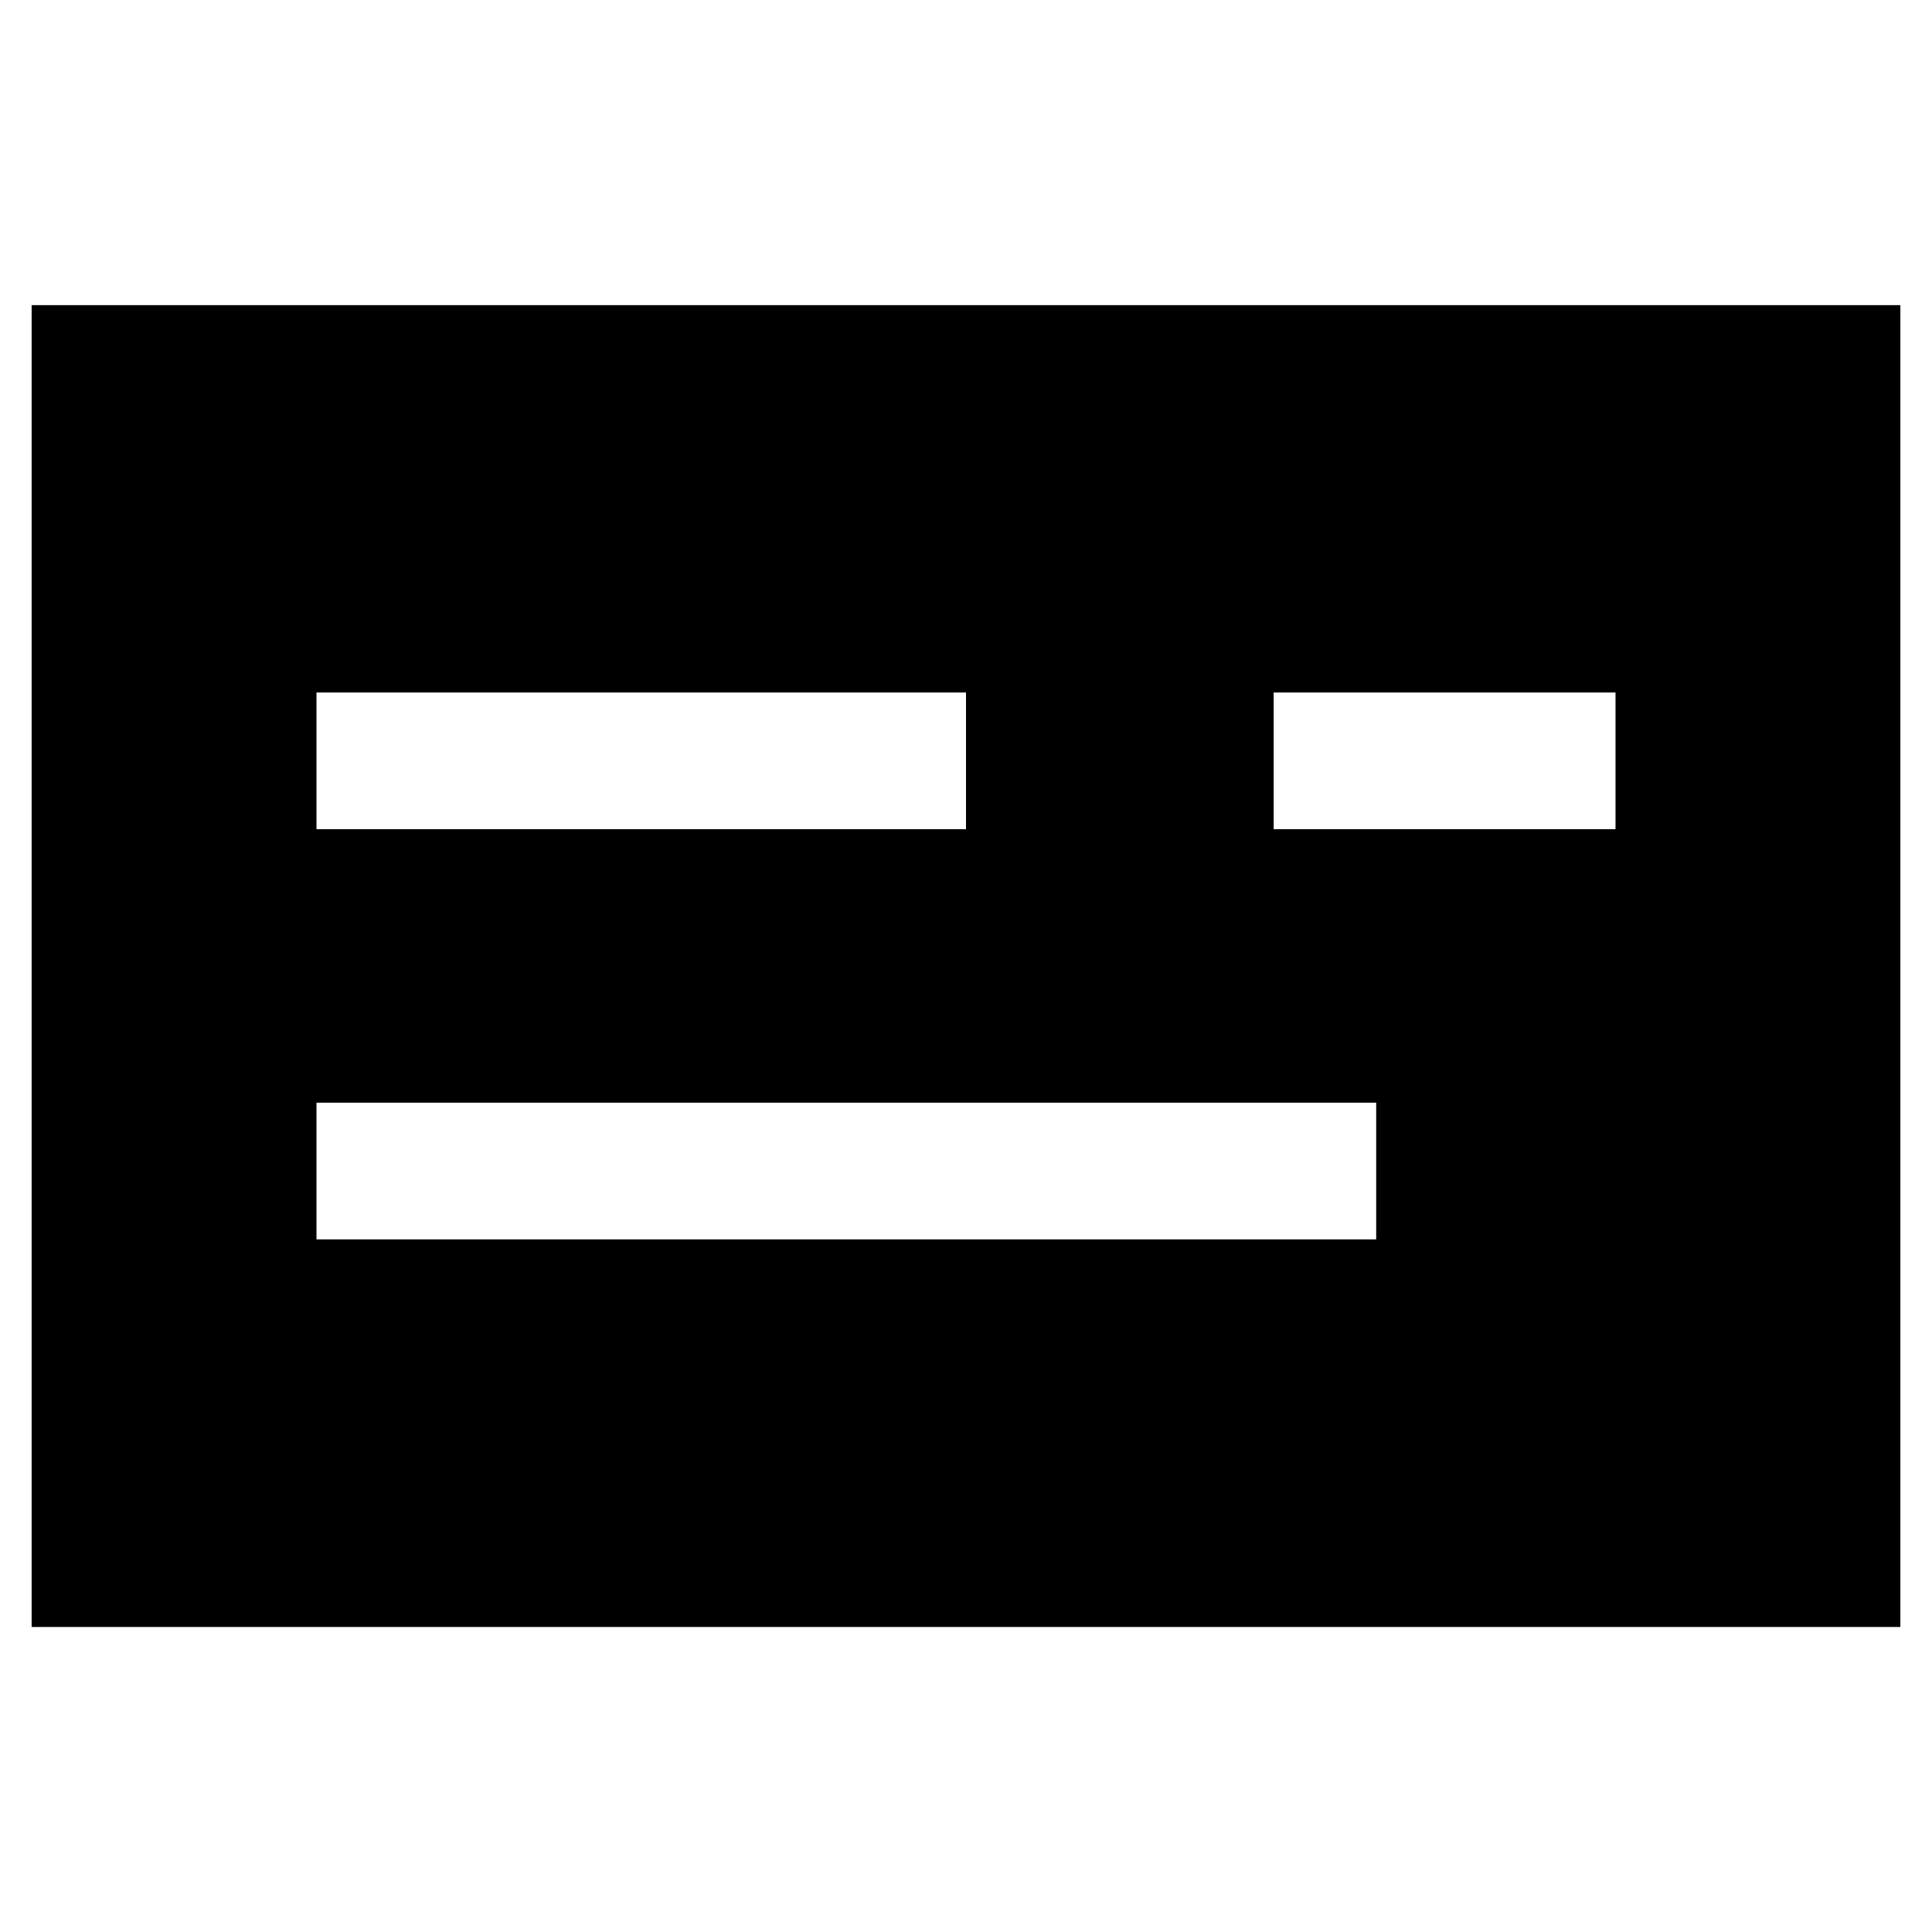
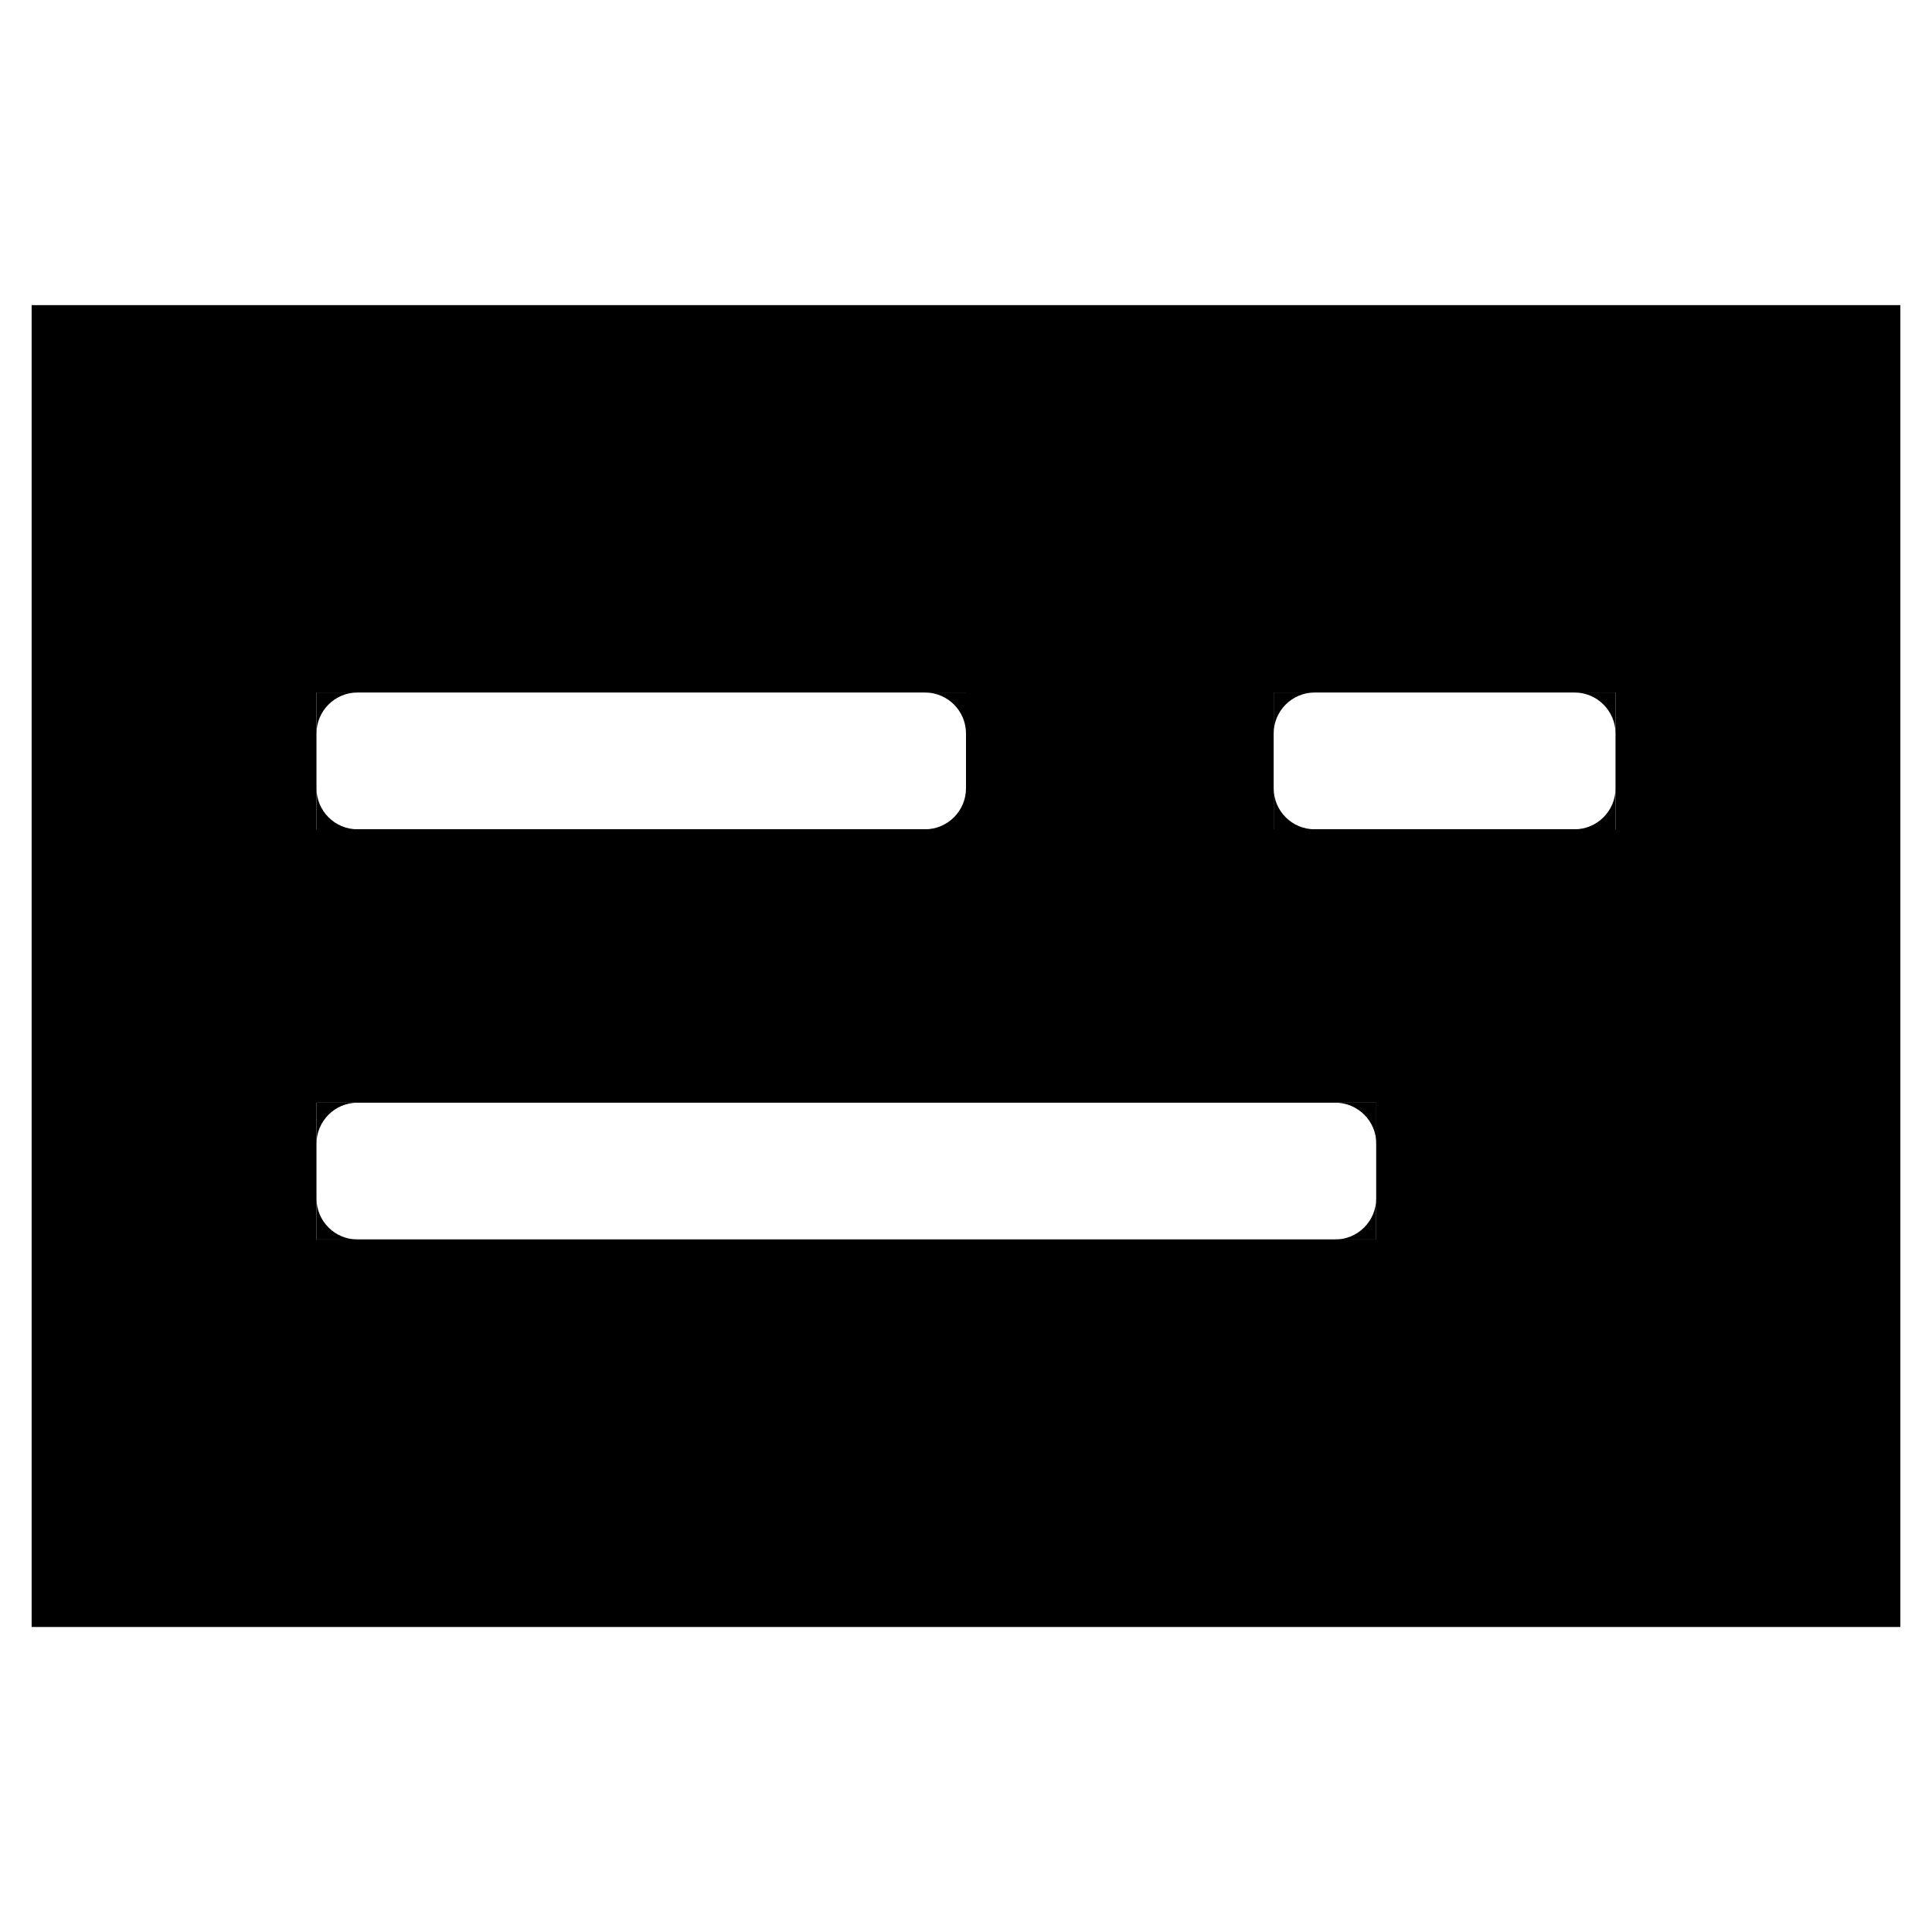
<svg xmlns="http://www.w3.org/2000/svg" width="16" height="16" stroke-width="0.67" viewBox="0 0 16 16">
-   <path fill="currentColor" fill-rule="evenodd" d="M.262 2.527h15.476v10.947H.262ZM2.621 5.735h5.379v1.132H2.621Zm7.927 0h2.831v1.132h-2.831Zm-7.927 3.397h8.776v1.132H2.621Z" />
+   <g fill="currentColor">
+     <path fill-rule="evenodd" d="M.262 2.527h15.476v10.947H.262ZM2.621 5.735h5.379v1.132H2.621Zm7.927 0h2.831v1.132h-2.831Zm-7.927 3.397h8.776v1.132H2.621Z" />
+     <path d="M7.66 5.735a.34.34 0 0 1 .34.34v-.34Z" />
+     <path d="M8 6.528a.34.34 0 0 1-.34.34h.34Z" />
+     <path d="M2.961 6.868a.34.34 0 0 1-.34-.34v.34Z" />
+     <path d="M2.621 6.075a.34.34 0 0 1 .34-.34h-.34Z" />
+     <path d="M13.039 5.735a.34.34 0 0 1 .34.34v-.34Z" />
+     <path d="M13.379 6.528a.34.34 0 0 1-.34.34h.34Z" />
+     <path d="M10.888 6.868a.34.34 0 0 1-.34-.34v.34Z" />
+     <path d="M10.548 6.075a.34.34 0 0 1 .34-.34h-.34Z" />
+     <path d="M11.058 9.132a.34.34 0 0 1 .34.34v-.34Z" />
+     <path d="M11.397 9.925a.34.34 0 0 1-.34.34h.34Z" />
+     <path d="M2.961 10.265a.34.34 0 0 1-.34-.34v.34Z" />
+     <path d="M2.621 9.472a.34.34 0 0 1 .34-.34h-.34Z" />
+   </g>
</svg>
